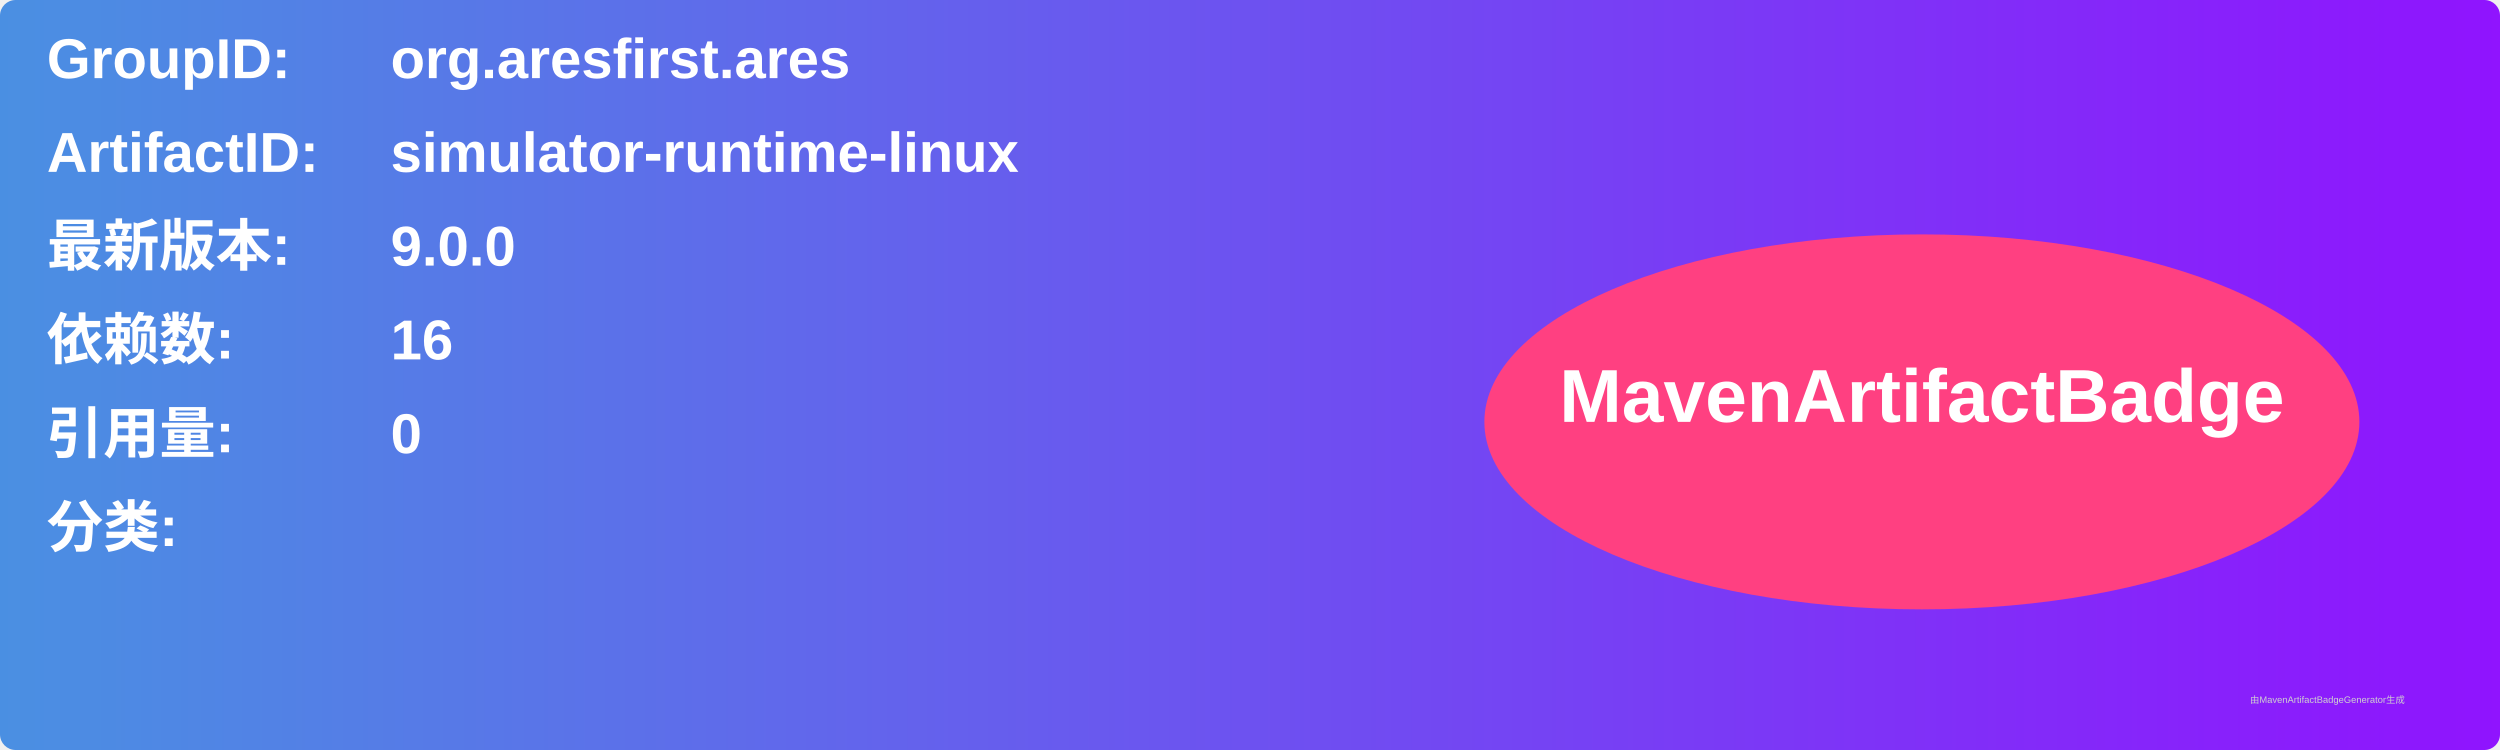
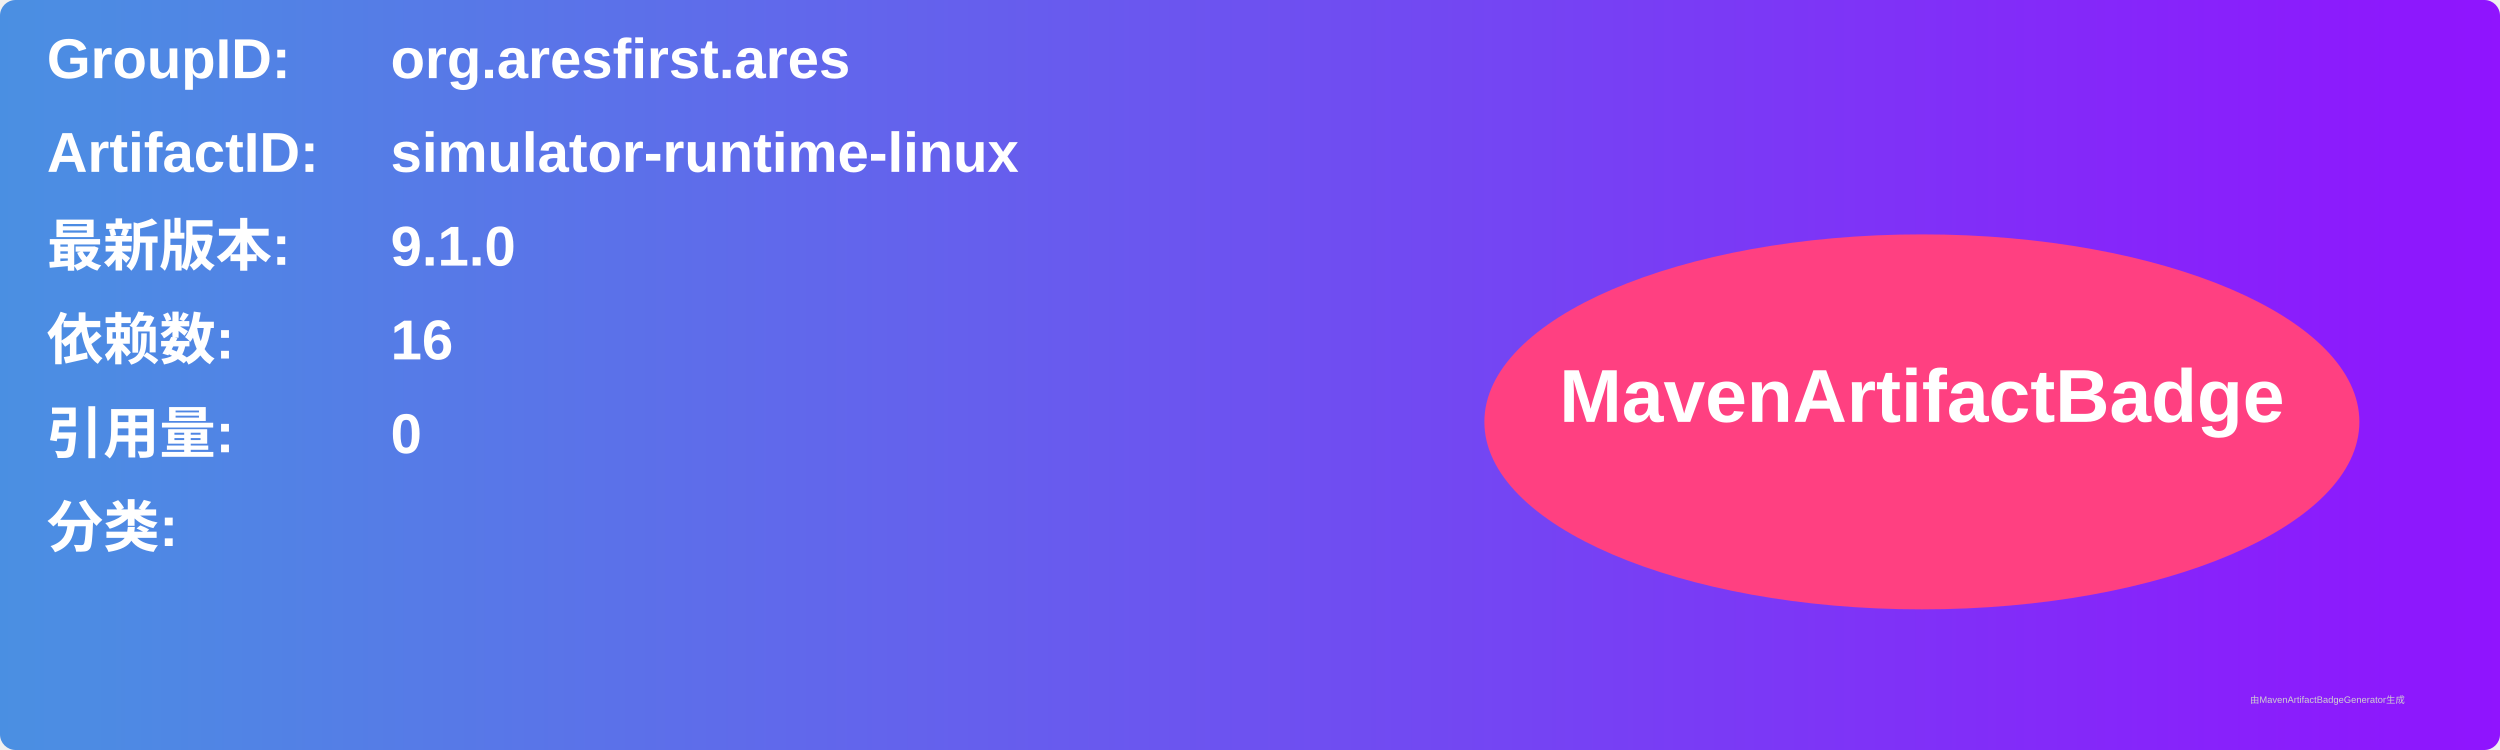
<svg xmlns="http://www.w3.org/2000/svg" width="800" height="240" viewBox="0 0 800 240">
  <linearGradient id="grad" x1="0%" y1="0%" x2="100%" y2="0%">
    <stop offset="0%" stop-color="#4a90e2" />
    <stop offset="100%" stop-color="#9013fe" />
  </linearGradient>
  <rect width="100%" height="100%" rx="5" ry="5" fill="url(#grad)" />
  <g transform="translate(15, 15)">
    <text x="0" y="10" font-family="Arial" font-size="18" fill="white" font-weight="bold" width="260">GroupID:</text>
    <text x="110" y="10" font-family="Arial" font-size="18" fill="white" font-weight="bold" width="460">org.aresfirst.ares</text>
    <text x="0" y="40" font-family="Arial" font-size="18" fill="white" font-weight="bold" width="260">ArtifactID:</text>
    <text x="110" y="40" font-family="Arial" font-size="18" fill="white" font-weight="bold" width="460">simulator-runtime-linux</text>
    <text x="0" y="70" font-family="Arial" font-size="18" fill="white" font-weight="bold">最新版本:</text>
    <text x="110" y="70" font-family="Arial" font-size="18" fill="white" font-weight="bold">
-       <tspan font-weight="bold">9.0.0</tspan>
+       <tspan font-weight="bold">9.1.0</tspan>
    </text>
    <text x="0" y="100" font-family="Arial" font-size="18" fill="white" font-weight="bold">依赖数: </text>
    <text x="110" y="100" font-family="Arial" font-size="18" fill="white">
      <tspan font-weight="bold">16</tspan>
    </text>
    <text x="0" y="130" font-family="Arial" font-size="18" fill="white" font-weight="bold">引用量: </text>
    <text x="110" y="130" font-family="Arial" font-size="18" fill="white">
      <tspan font-weight="bold">0</tspan>
    </text>
    <text x="0" y="160" font-family="Arial" font-size="18" fill="white" font-weight="bold">分类:</text>
    <text x="10" y="190" font-family="Arial" font-size="10" fill="white">
      <tspan font-weight="bold" />
    </text>
    <ellipse cx="600" cy="120" rx="140" ry="60" fill="#ff4081" />
    <text x="600" y="120" text-anchor="middle" font-family="Arial" font-size="24" fill="white" font-weight="bold">MavenArtifactBadge</text>
  </g>
  <text x="720" y="225" font-family="Arial" font-size="3" fill="#d0d0d0">由MavenArtifactBadgeGenerator生成</text>
</svg>
